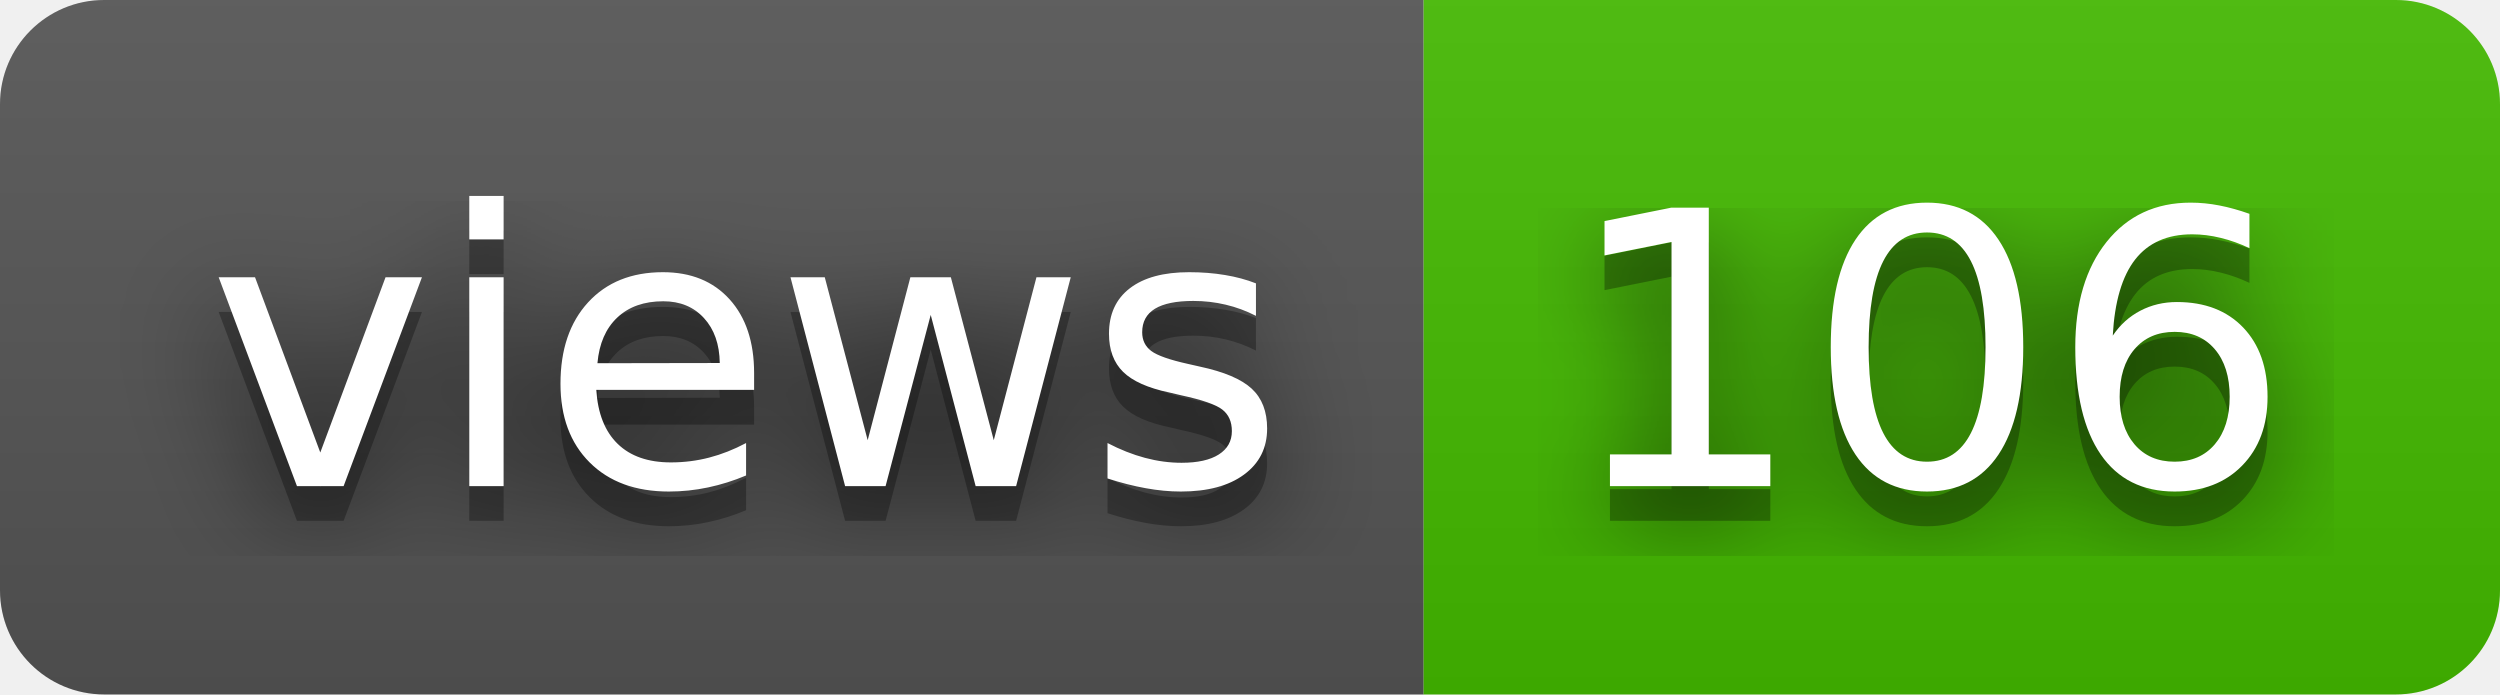
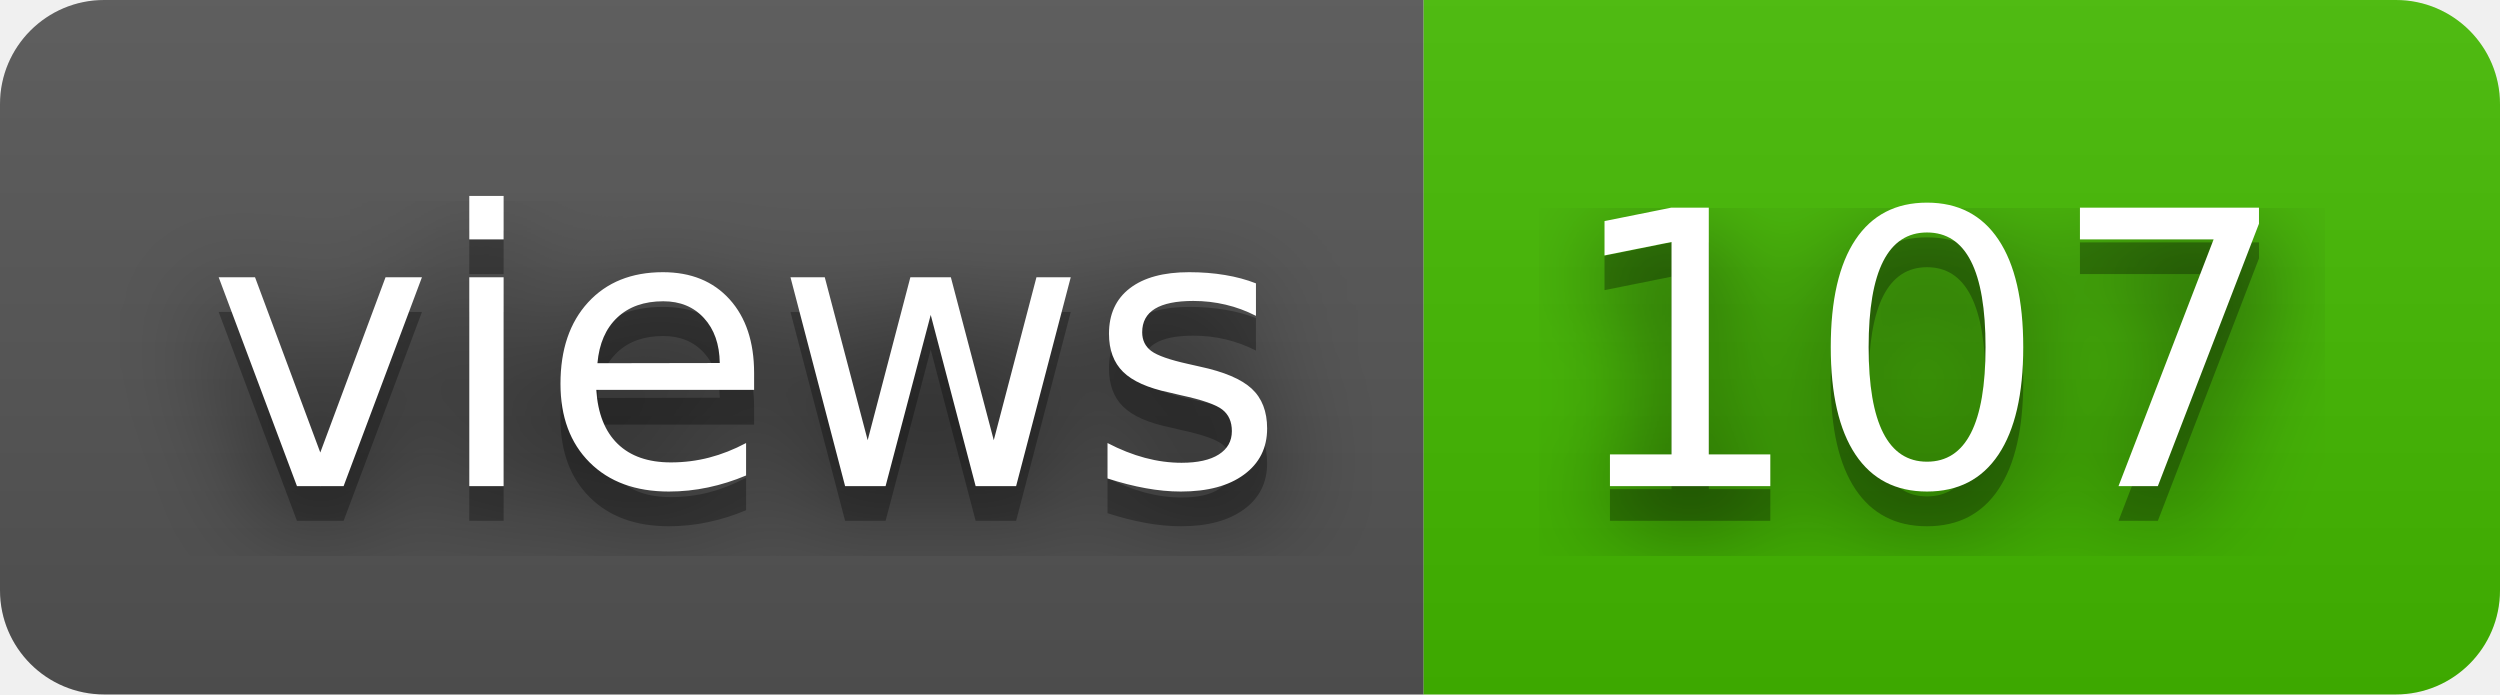
- <svg xmlns="http://www.w3.org/2000/svg" width="72" height="20" role="img" aria-label="views: 106">
+ <svg xmlns="http://www.w3.org/2000/svg" width="72" height="20" role="img" aria-label="views: 107">
  <filter id="blur">
    <feGaussianBlur stdDeviation="16" />
  </filter>
  <linearGradient id="s" x2="0" y2="100%">
    <stop offset="0" stop-color="#bbb" stop-opacity=".1" />
    <stop offset="1" stop-opacity=".1" />
  </linearGradient>
  <clipPath id="r">
    <rect width="72" height="20" rx="3" />
  </clipPath>
  <g clip-path="url(#r)">
    <rect width="41" height="20" fill="#555" />
    <rect x="41" width="31" height="20" fill="#4b0" />
    <rect width="72" height="20" fill="url(#s)" />
  </g>
  <g fill="#fff" text-anchor="middle" font-family="Verdana,Geneva,DejaVu Sans,sans-serif" text-rendering="geometricPrecision" font-size="110">
    <g transform="scale(.1)">
      <g aria-hidden="true" fill="#010101">
        <text x="215" y="150" fill-opacity=".8" filter="url(#blur)" textLength="310">views</text>
        <text x="215" y="150" fill-opacity=".3" textLength="310">views</text>
      </g>
      <text x="215" y="140" textLength="310">views</text>
    </g>
    <g transform="scale(.1)">
      <g aria-hidden="true" fill="#010101">
-         <text x="555" y="150" fill-opacity=".8" filter="url(#blur)" textLength="210">106</text>
-         <text x="555" y="150" fill-opacity=".3" textLength="210">106</text>
+         <text x="555" y="150" fill-opacity=".8" filter="url(#blur)" textLength="210">107</text>
+         <text x="555" y="150" fill-opacity=".3" textLength="210">107</text>
      </g>
-       <text x="555" y="140" textLength="210">106</text>
+       <text x="555" y="140" textLength="210">107</text>
    </g>
  </g>
</svg>
